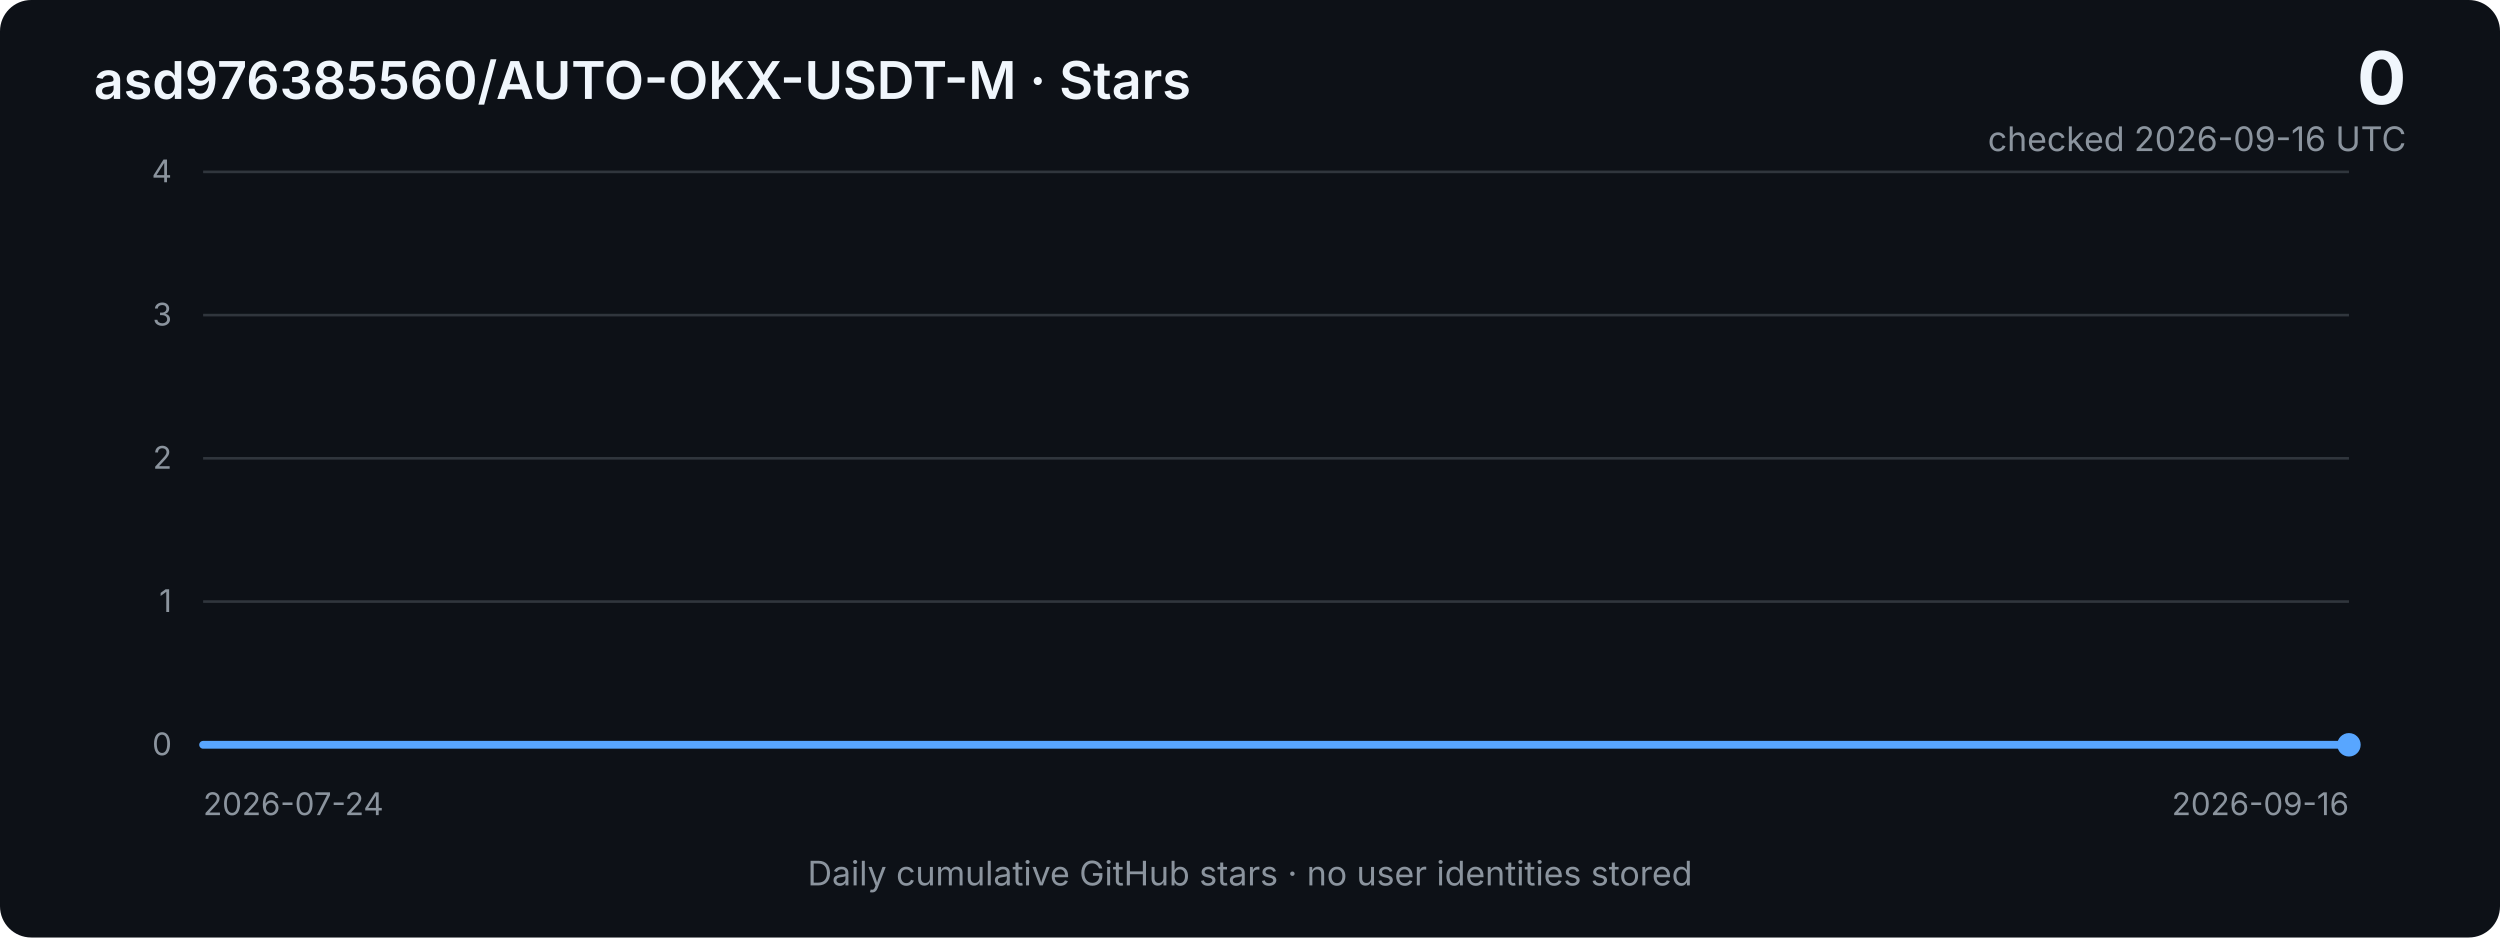
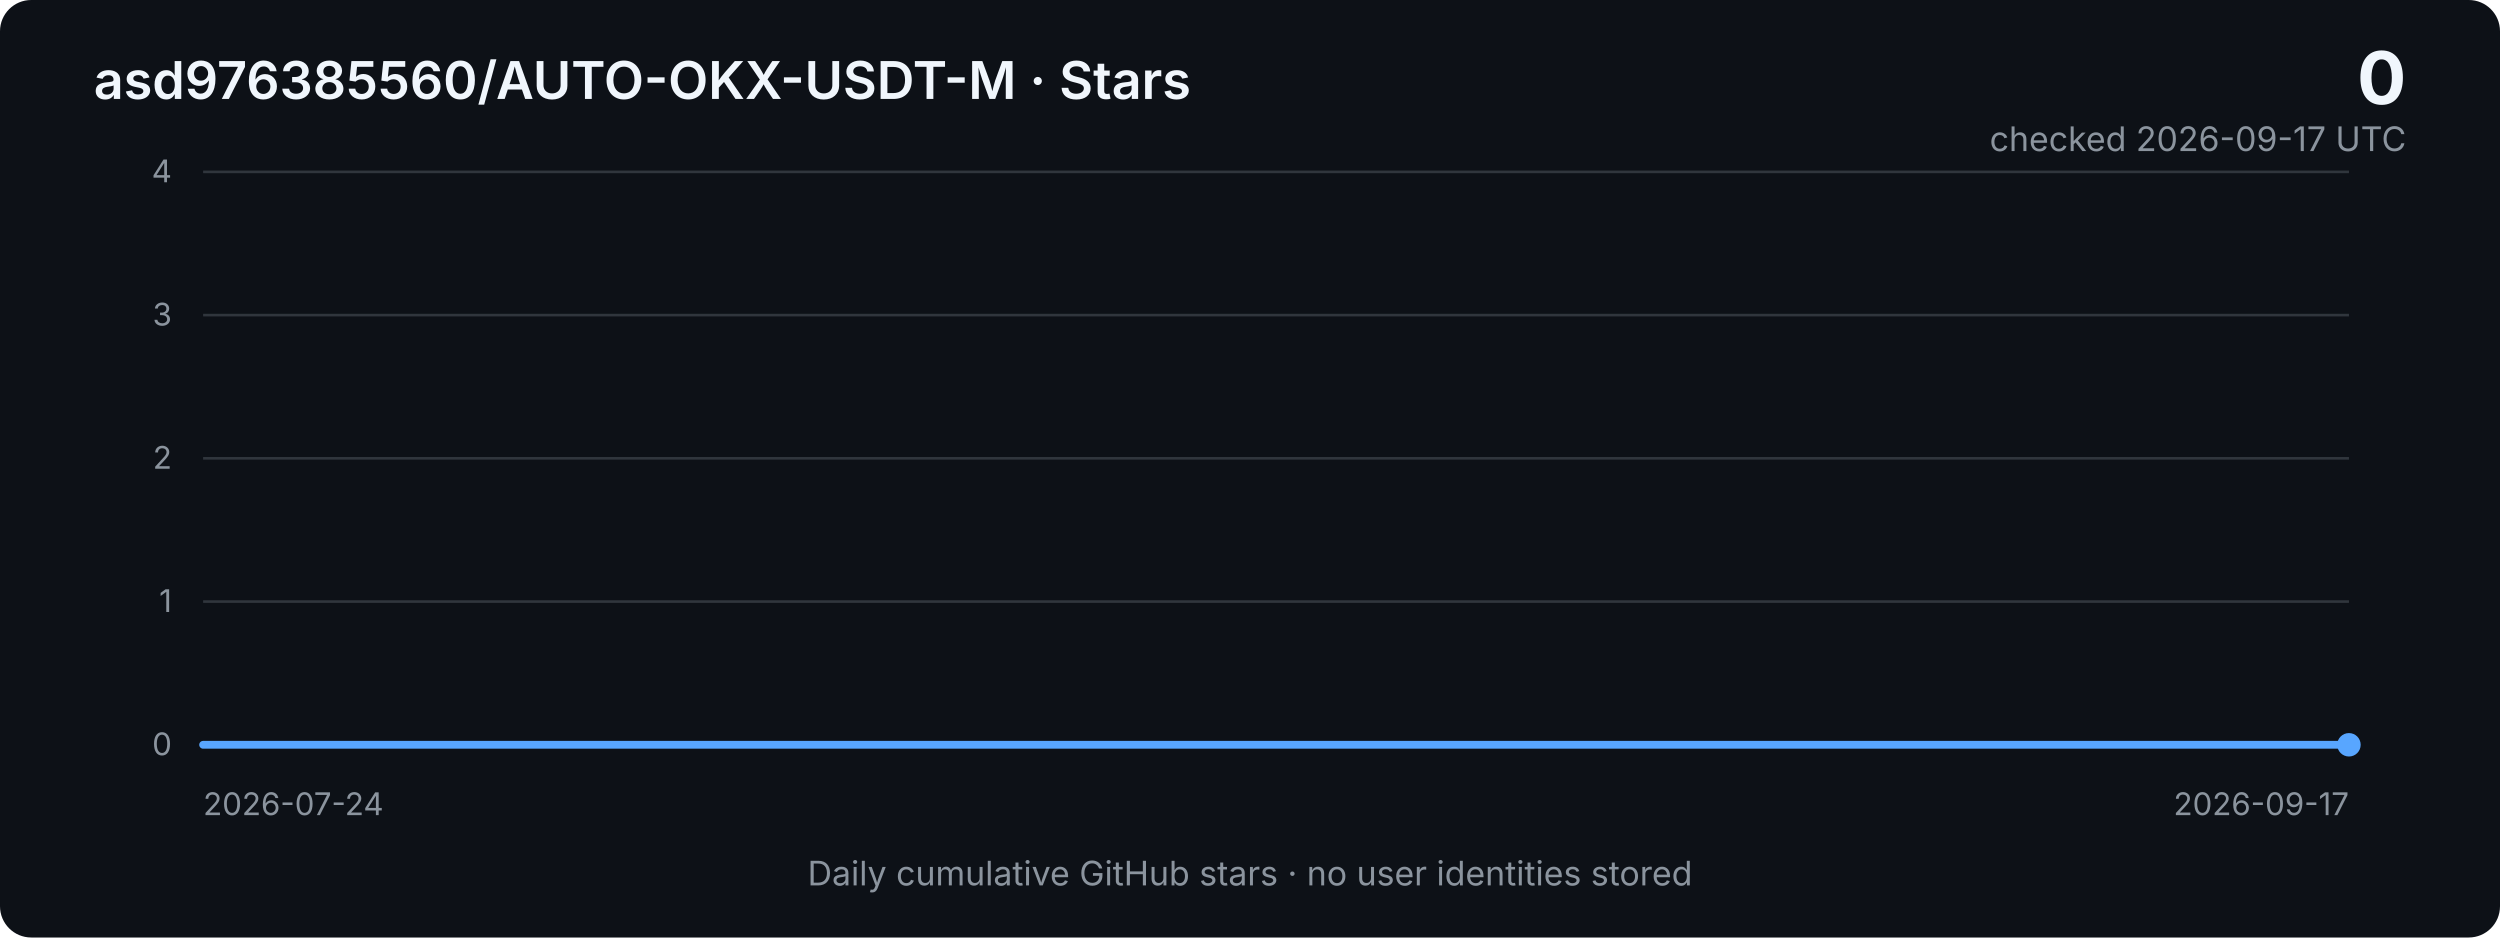
<svg xmlns="http://www.w3.org/2000/svg" width="960" height="360" viewBox="0 0 960 360" role="img" aria-labelledby="title desc">
  <defs>
    <linearGradient id="area" x1="0" x2="0" y1="0" y2="1">
      <stop offset="0%" stop-color="#2f81f7" stop-opacity="0.40" />
      <stop offset="100%" stop-color="#2f81f7" stop-opacity="0.03" />
    </linearGradient>
    <style>
      .bg { fill: #0d1117; }
      .grid { stroke: #30363d; stroke-width: 1; }
      .axis { fill: #8b949e; font: 12px -apple-system, BlinkMacSystemFont, "Segoe UI", sans-serif; }
      .title { fill: #f0f6fc; font: 600 20px -apple-system, BlinkMacSystemFont, "Segoe UI", sans-serif; }
      .metric { fill: #f0f6fc; font: 700 28px -apple-system, BlinkMacSystemFont, "Segoe UI", sans-serif; }
      .subtle { fill: #8b949e; font: 13px -apple-system, BlinkMacSystemFont, "Segoe UI", sans-serif; }
      .line { fill: none; stroke: #58a6ff; stroke-width: 3; stroke-linejoin: round; stroke-linecap: round; }
      .area { fill: url(#area); }
    </style>
  </defs>
  <rect class="bg" width="960" height="360" rx="12" />
  <text x="36" y="38" class="title">asd976385560/AUTO-OKX-USDT-M · Stars</text>
  <text x="924" y="40" text-anchor="end" class="metric">0</text>
-   <text x="924" y="58" text-anchor="end" class="subtle">checked 2026-09-16 UTC</text>
+   <text x="924" y="58" text-anchor="end" class="subtle">checked 2026-09-17 UTC</text>
  <line x1="78" y1="66.0" x2="902" y2="66.0" class="grid" />
  <text x="66" y="70.0" text-anchor="end" class="axis">4</text>
  <line x1="78" y1="121.0" x2="902" y2="121.0" class="grid" />
  <text x="66" y="125.0" text-anchor="end" class="axis">3</text>
  <line x1="78" y1="176.0" x2="902" y2="176.0" class="grid" />
  <text x="66" y="180.0" text-anchor="end" class="axis">2</text>
  <line x1="78" y1="231.0" x2="902" y2="231.0" class="grid" />
  <text x="66" y="235.0" text-anchor="end" class="axis">1</text>
  <line x1="78" y1="286.0" x2="902" y2="286.0" class="grid" />
  <text x="66" y="290.0" text-anchor="end" class="axis">0</text>
-   <polygon class="area" points="78,286 78.0,286.0 93.3,286.0 108.5,286.0 123.8,286.0 139.0,286.0 154.3,286.0 169.6,286.0 184.8,286.0 200.1,286.0 215.3,286.0 230.6,286.0 245.9,286.0 261.1,286.0 276.4,286.0 291.6,286.0 306.9,286.0 322.1,286.0 337.4,286.0 352.7,286.0 367.9,286.0 383.2,286.0 398.4,286.0 413.7,286.0 429.0,286.0 444.2,286.0 459.5,286.0 474.7,286.0 490.0,286.0 505.3,286.0 520.5,286.0 535.8,286.0 551.0,286.0 566.3,286.0 581.6,286.0 596.8,286.0 612.1,286.0 627.3,286.0 642.6,286.0 657.9,286.0 673.1,286.0 688.4,286.0 703.6,286.0 718.9,286.0 734.1,286.0 749.4,286.0 764.7,286.0 779.9,286.0 795.2,286.0 810.4,286.0 825.7,286.0 841.0,286.0 856.2,286.0 871.5,286.0 886.7,286.0 902.0,286.0 902,286" />
-   <polyline class="line" points="78.0,286.0 93.3,286.0 108.5,286.0 123.8,286.0 139.0,286.0 154.3,286.0 169.6,286.0 184.8,286.0 200.1,286.0 215.3,286.0 230.6,286.0 245.9,286.0 261.1,286.0 276.4,286.0 291.6,286.0 306.9,286.0 322.1,286.0 337.4,286.0 352.7,286.0 367.9,286.0 383.2,286.0 398.4,286.0 413.7,286.0 429.0,286.0 444.2,286.0 459.5,286.0 474.7,286.0 490.0,286.0 505.3,286.0 520.5,286.0 535.8,286.0 551.0,286.0 566.3,286.0 581.6,286.0 596.8,286.0 612.1,286.0 627.3,286.0 642.6,286.0 657.9,286.0 673.1,286.0 688.4,286.0 703.6,286.0 718.9,286.0 734.1,286.0 749.4,286.0 764.7,286.0 779.9,286.0 795.2,286.0 810.4,286.0 825.7,286.0 841.0,286.0 856.2,286.0 871.5,286.0 886.7,286.0 902.0,286.0" />
+   <polygon class="area" points="78,286 78.0,286.0 93.0,286.0 108.0,286.0 122.9,286.0 137.9,286.0 152.9,286.0 167.9,286.0 182.9,286.0 197.9,286.0 212.8,286.0 227.8,286.0 242.8,286.0 257.8,286.0 272.8,286.0 287.7,286.0 302.7,286.0 317.7,286.0 332.7,286.0 347.7,286.0 362.7,286.0 377.6,286.0 392.6,286.0 407.6,286.0 422.6,286.0 437.6,286.0 452.5,286.0 467.5,286.0 482.5,286.0 497.5,286.0 512.5,286.0 527.5,286.0 542.4,286.0 557.4,286.0 572.4,286.0 587.4,286.0 602.4,286.0 617.3,286.0 632.3,286.0 647.3,286.0 662.3,286.0 677.3,286.0 692.3,286.0 707.2,286.0 722.2,286.0 737.2,286.0 752.2,286.0 767.2,286.0 782.1,286.0 797.1,286.0 812.1,286.0 827.1,286.0 842.1,286.0 857.1,286.0 872.0,286.0 887.0,286.0 902.0,286.0 902,286" />
+   <polyline class="line" points="78.0,286.0 93.0,286.0 108.0,286.0 122.9,286.0 137.9,286.0 152.9,286.0 167.9,286.0 182.9,286.0 197.9,286.0 212.8,286.0 227.8,286.0 242.8,286.0 257.8,286.0 272.8,286.0 287.7,286.0 302.7,286.0 317.7,286.0 332.7,286.0 347.7,286.0 362.7,286.0 377.6,286.0 392.6,286.0 407.6,286.0 422.6,286.0 437.6,286.0 452.5,286.0 467.5,286.0 482.5,286.0 497.5,286.0 512.5,286.0 527.5,286.0 542.4,286.0 557.4,286.0 572.4,286.0 587.4,286.0 602.4,286.0 617.3,286.0 632.3,286.0 647.3,286.0 662.3,286.0 677.3,286.0 692.3,286.0 707.2,286.0 722.2,286.0 737.2,286.0 752.2,286.0 767.2,286.0 782.1,286.0 797.1,286.0 812.1,286.0 827.1,286.0 842.1,286.0 857.1,286.0 872.0,286.0 887.0,286.0 902.0,286.0" />
  <circle cx="902.0" cy="286.0" r="4.5" fill="#58a6ff" />
  <text x="78" y="313" class="axis">2026-07-24</text>
-   <text x="902" y="313" text-anchor="end" class="axis">2026-09-16</text>
+   <text x="902" y="313" text-anchor="end" class="axis">2026-09-17</text>
  <text x="480" y="340" text-anchor="middle" class="subtle">Daily cumulative GitHub stars · no user identities stored</text>
</svg>
